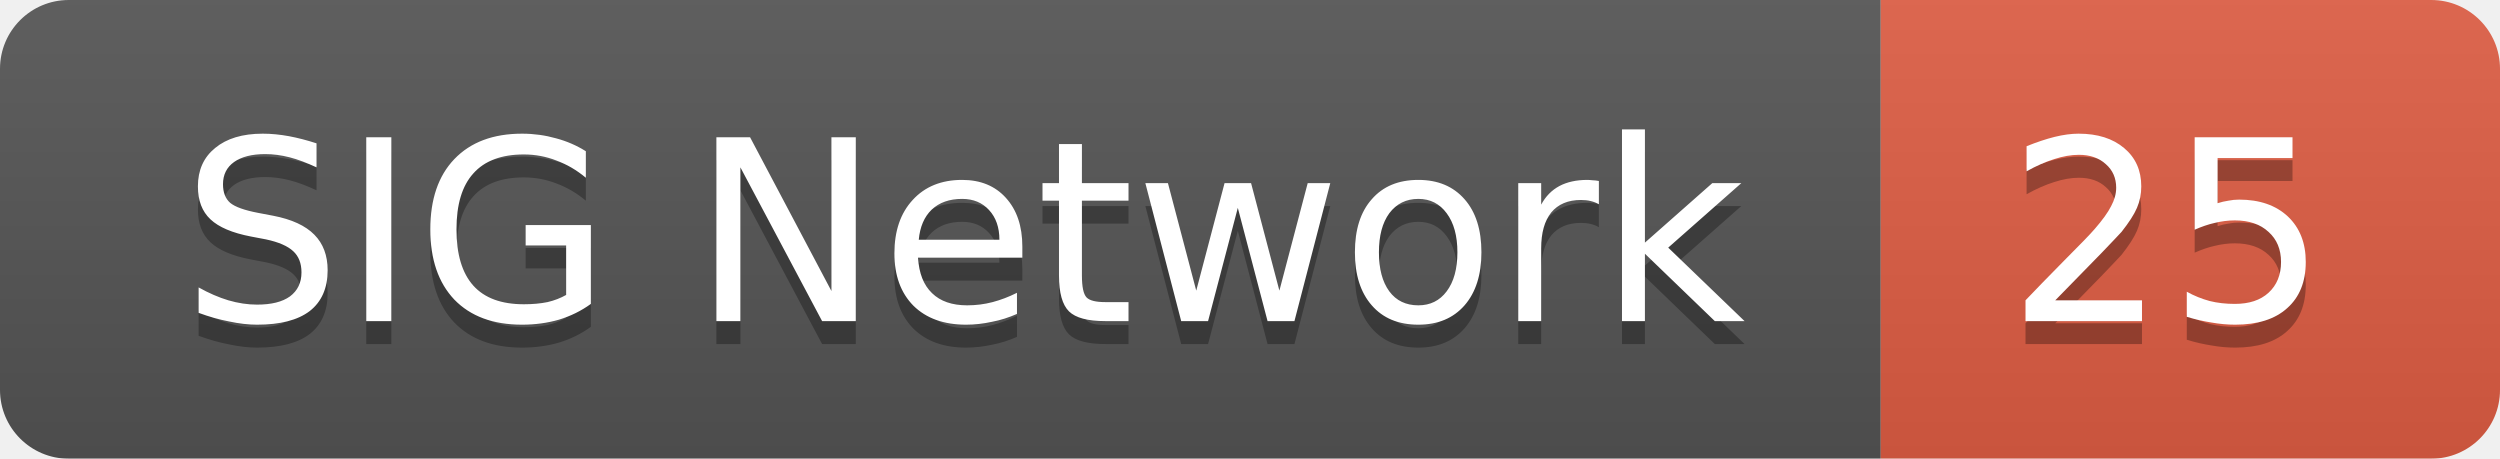
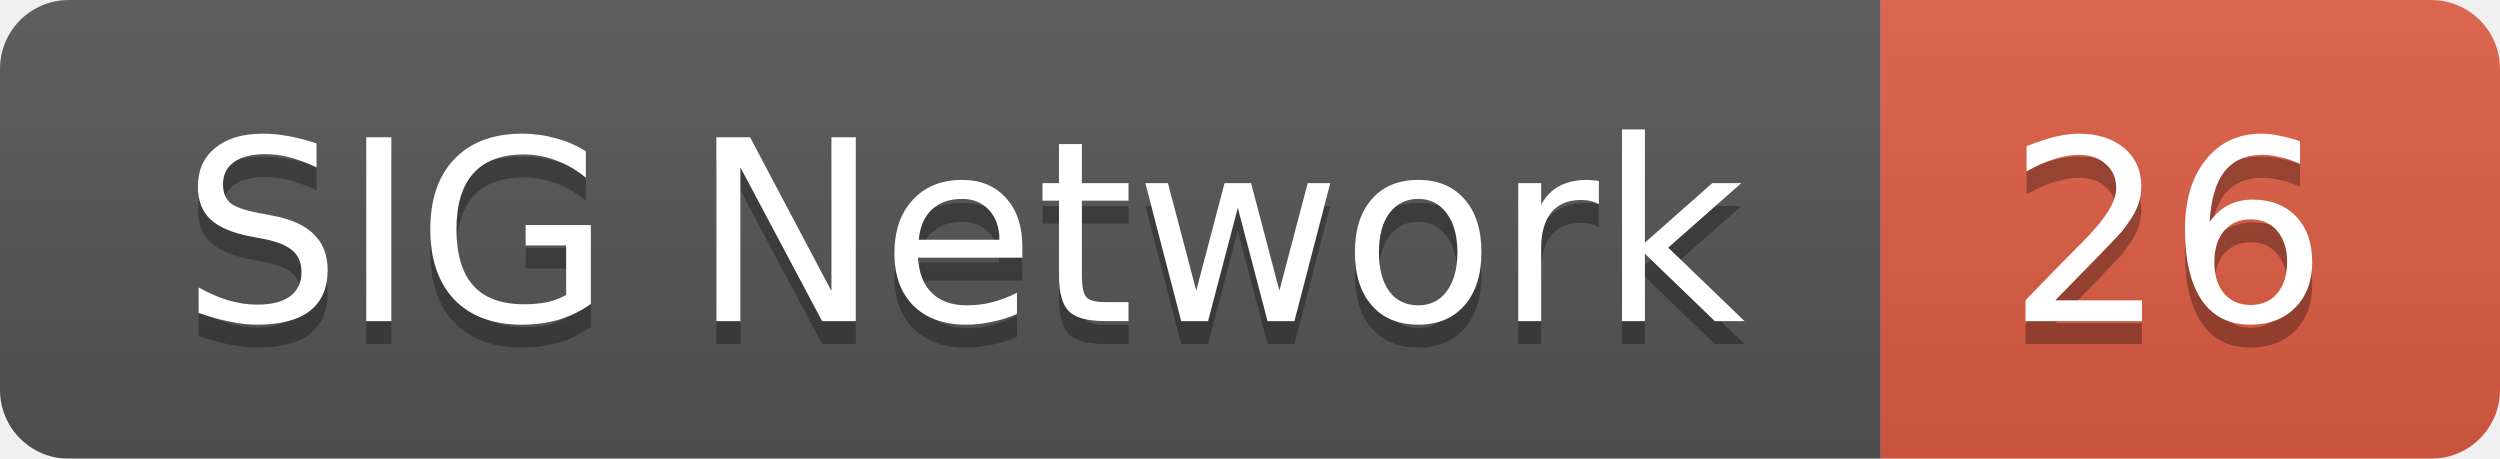
<svg xmlns="http://www.w3.org/2000/svg" width="109" height="20">
  <linearGradient id="smooth" x2="0" y2="100%">
    <stop offset="0" stop-color="#bbb" stop-opacity=".1" />
    <stop offset="1" stop-opacity=".1" />
  </linearGradient>
  <mask id="round">
    <rect width="109" height="20" rx="3" fill="#fff" />
  </mask>
  <g mask="url(#round)">
    <rect width="82" height="20" fill="#555" />
    <rect x="82" width="27" height="20" fill="#e05d44" />
    <rect width="109" height="20" fill="url(#smooth)" />
  </g>
  <g fill="#fff" text-anchor="middle" font-family="DejaVu Sans,Verdana,Geneva,sans-serif" font-size="11">
    <text x="42" y="15" fill="#010101" fill-opacity=".3">SIG Network</text>
    <text x="42" y="14">SIG Network</text>
-     <text x="94.5" y="15" fill="#010101" fill-opacity=".3">25</text>
-     <text x="94.5" y="14">25</text>
+     <text x="94.5" y="15" fill="#010101" fill-opacity=".3">26</text>
+     <text x="94.5" y="14">26</text>
  </g>
</svg>
